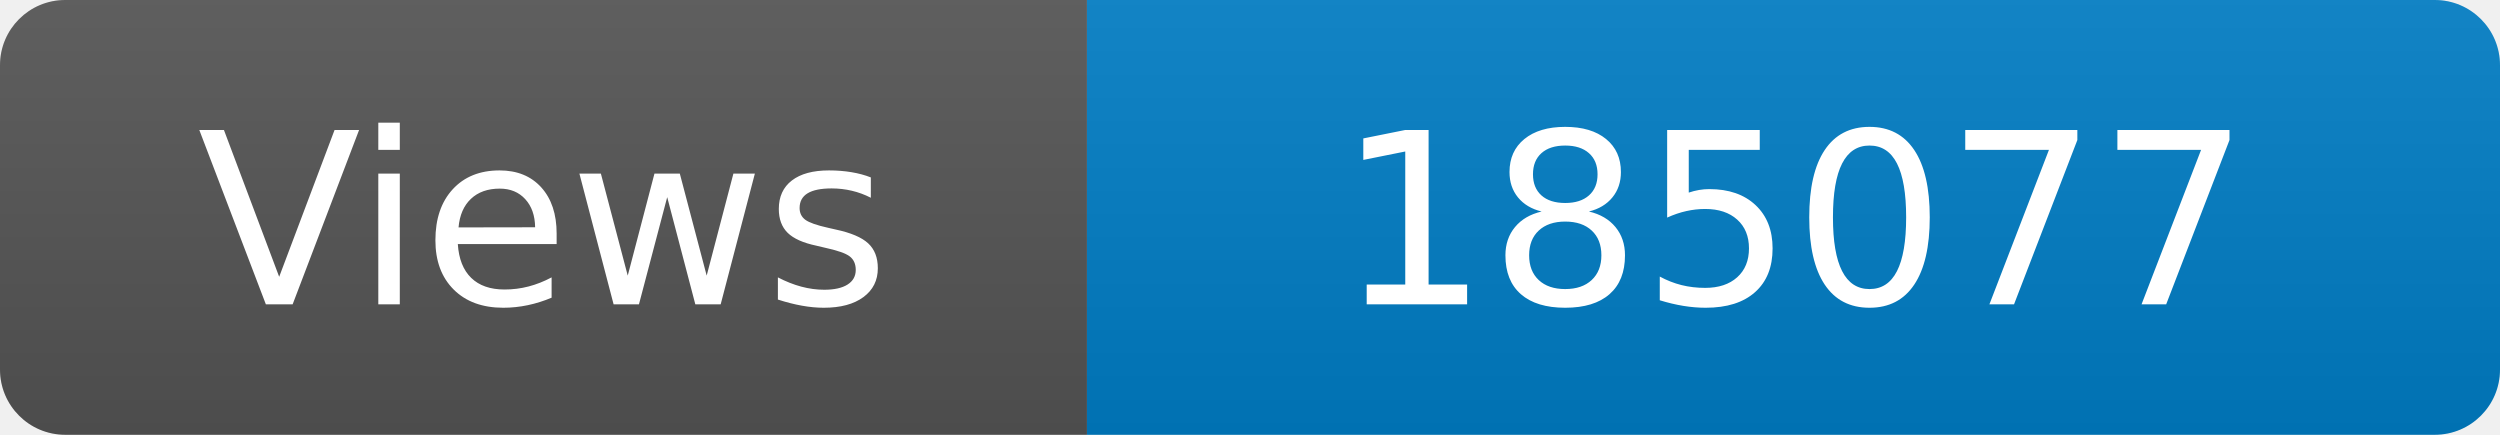
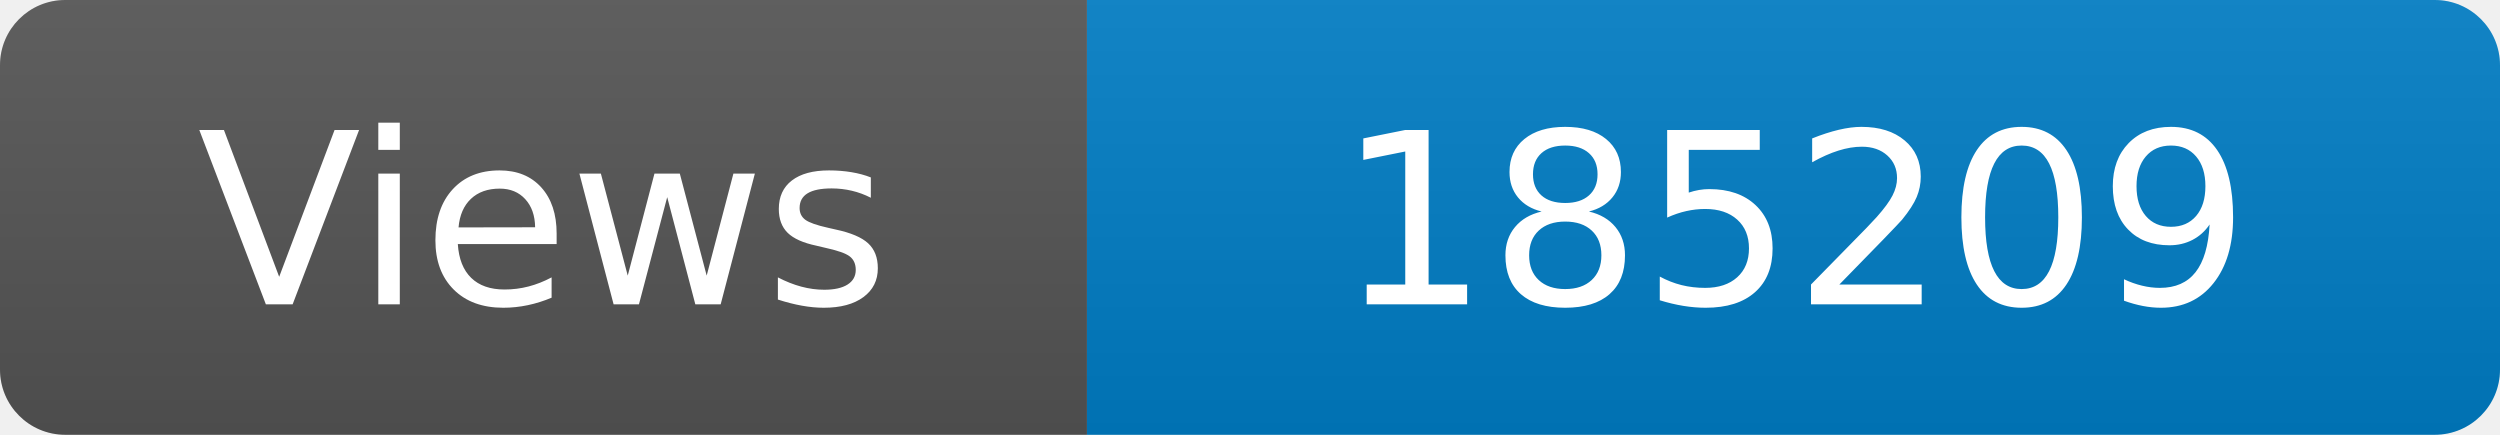
<svg xmlns="http://www.w3.org/2000/svg" width="115" height="20" role="img" aria-label="Maintained?: yes">
  <linearGradient id="s" x2="0" y2="100%">
    <stop offset="0" stop-color="#bbb" stop-opacity=".1" />
    <stop offset="1" stop-opacity=".1" />
  </linearGradient>
  <clipPath id="r">
    <rect width="115" height="20" rx="3" fill="#fff" />
  </clipPath>
  <g clip-path="url(#r)">
    <rect width="50" height="20" fill="#555" />
    <rect x="50" width="160" height="20" fill="#007ec6" />
    <rect width="115" height="20" fill="url(#s)" />
  </g>
  <g fill="#fff" text-anchor="middle" font-family="Verdana,Geneva,DejaVu Sans,sans-serif" font-size="110">
    <text x="250" y="140" transform="scale(.1)" fill="#fff">Views</text>
-     <text x="825" y="140" transform="scale(.1)" fill="#fff">185077</text>
+     <text x="825" y="140" transform="scale(.1)" fill="#fff">185209</text>
  </g>
</svg>
